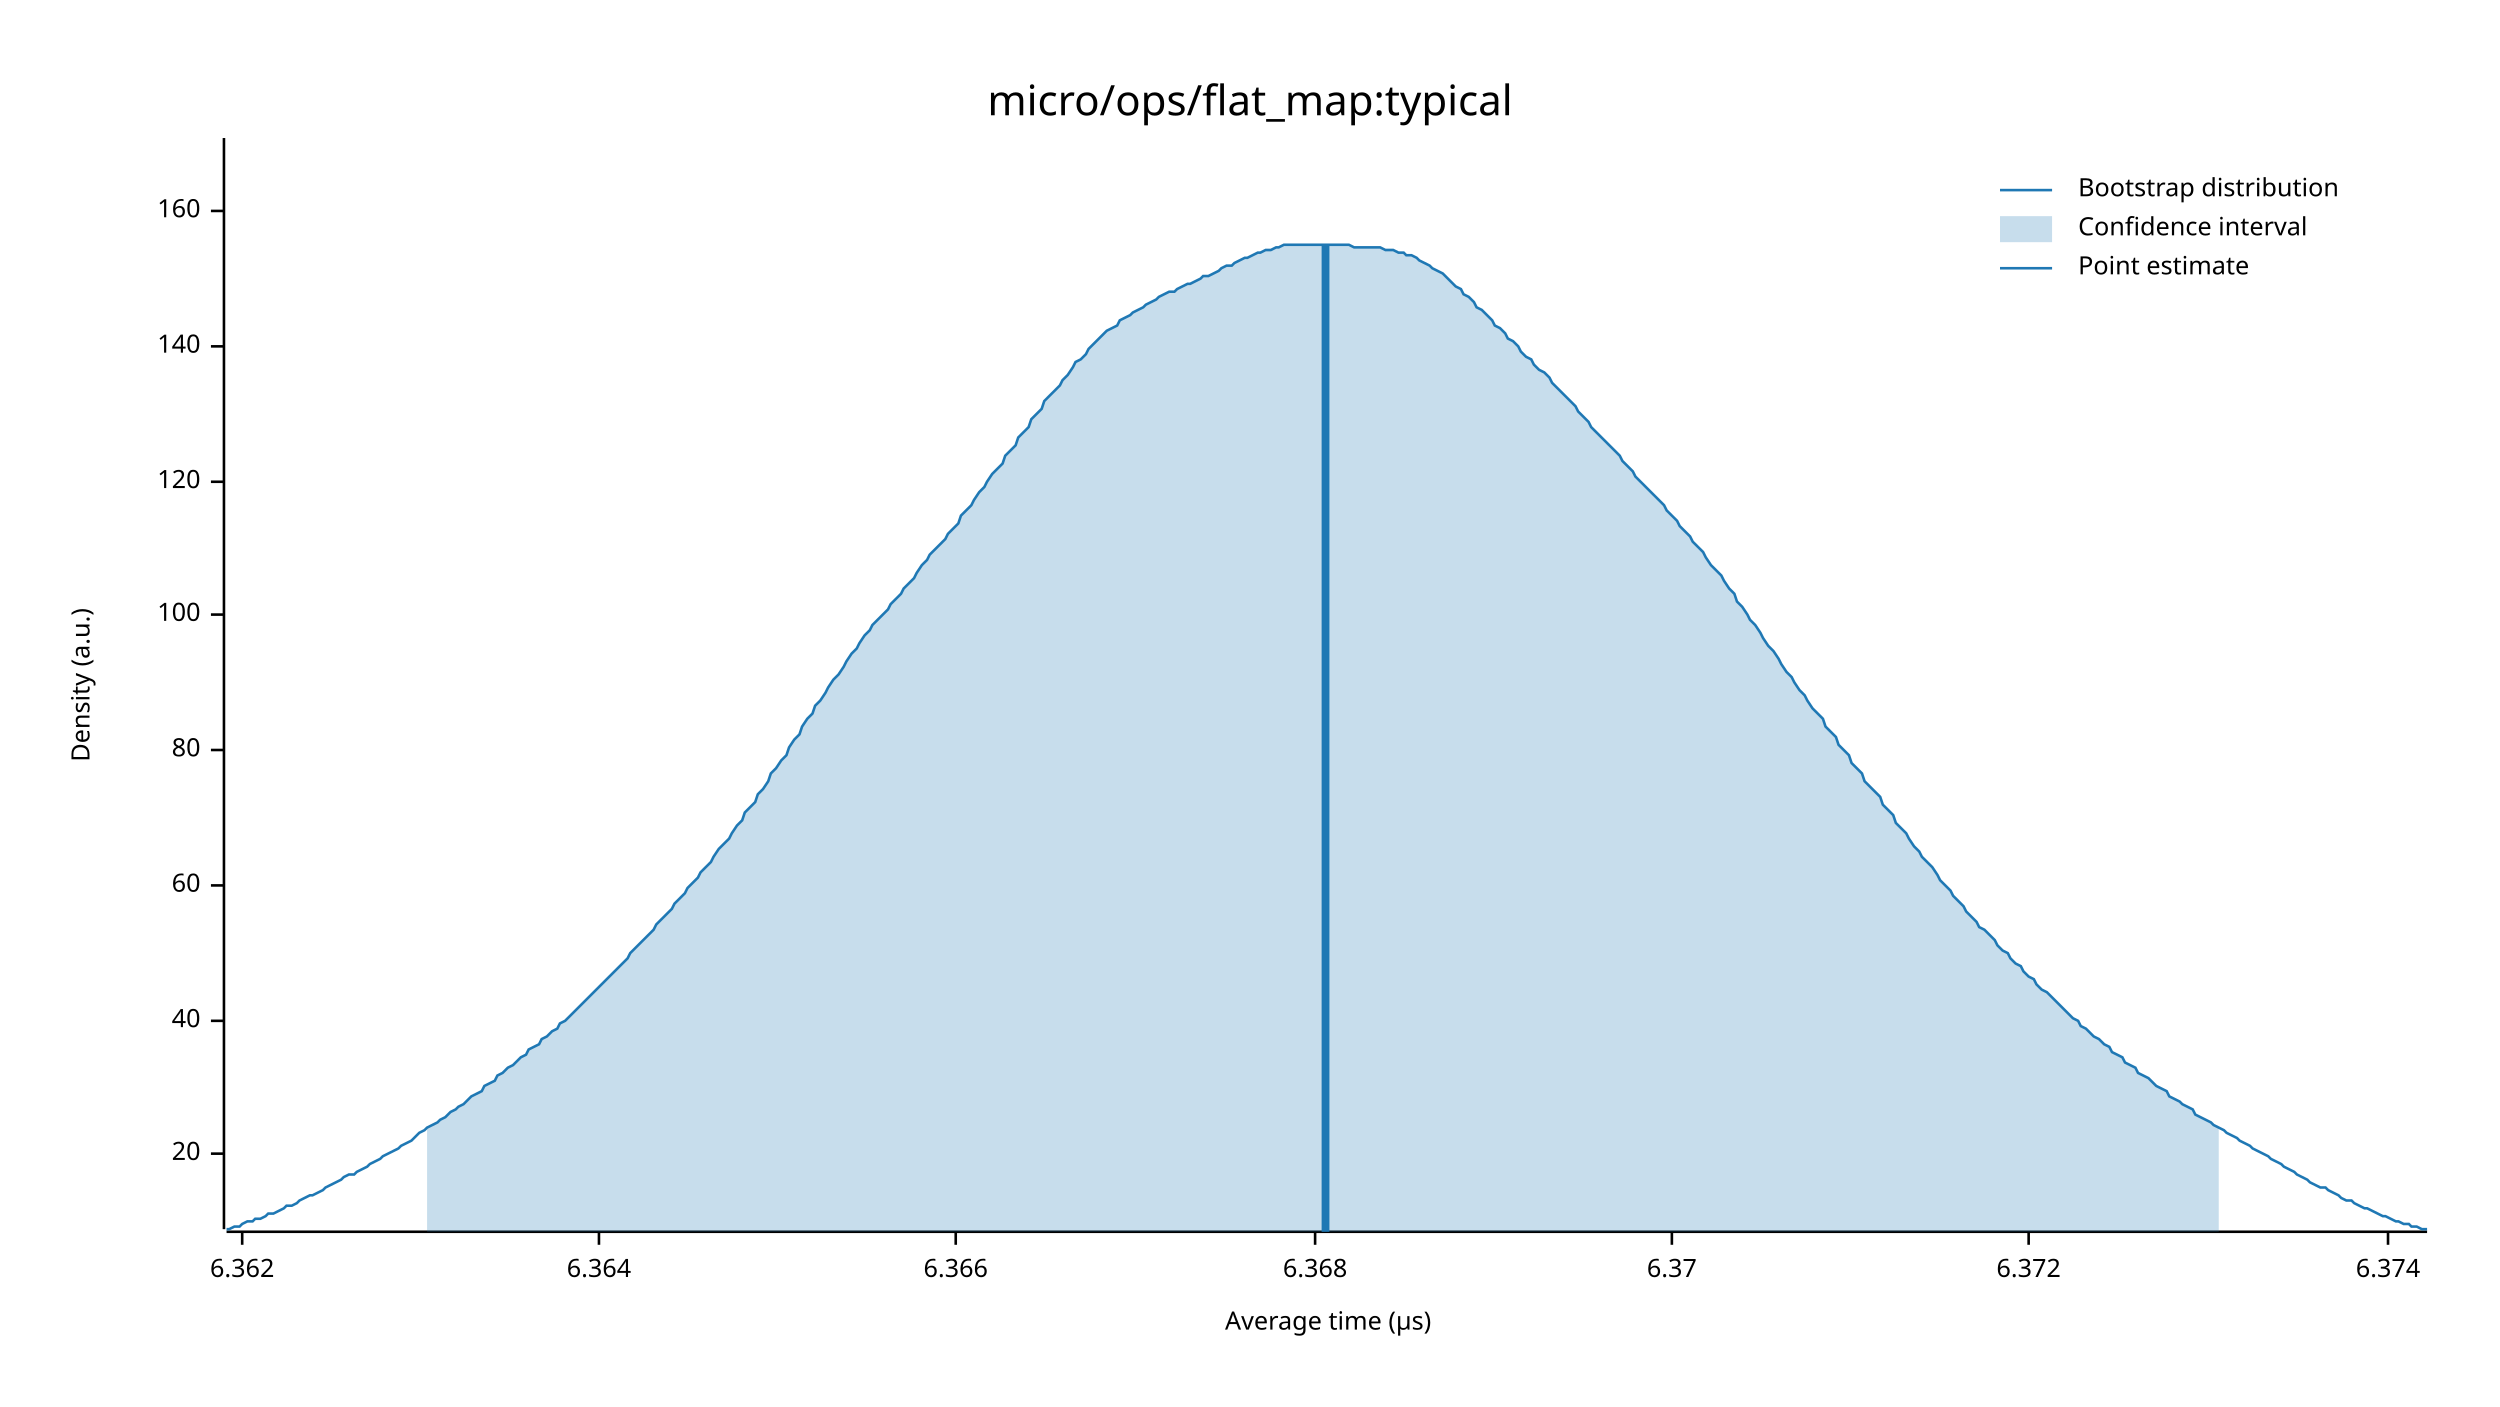
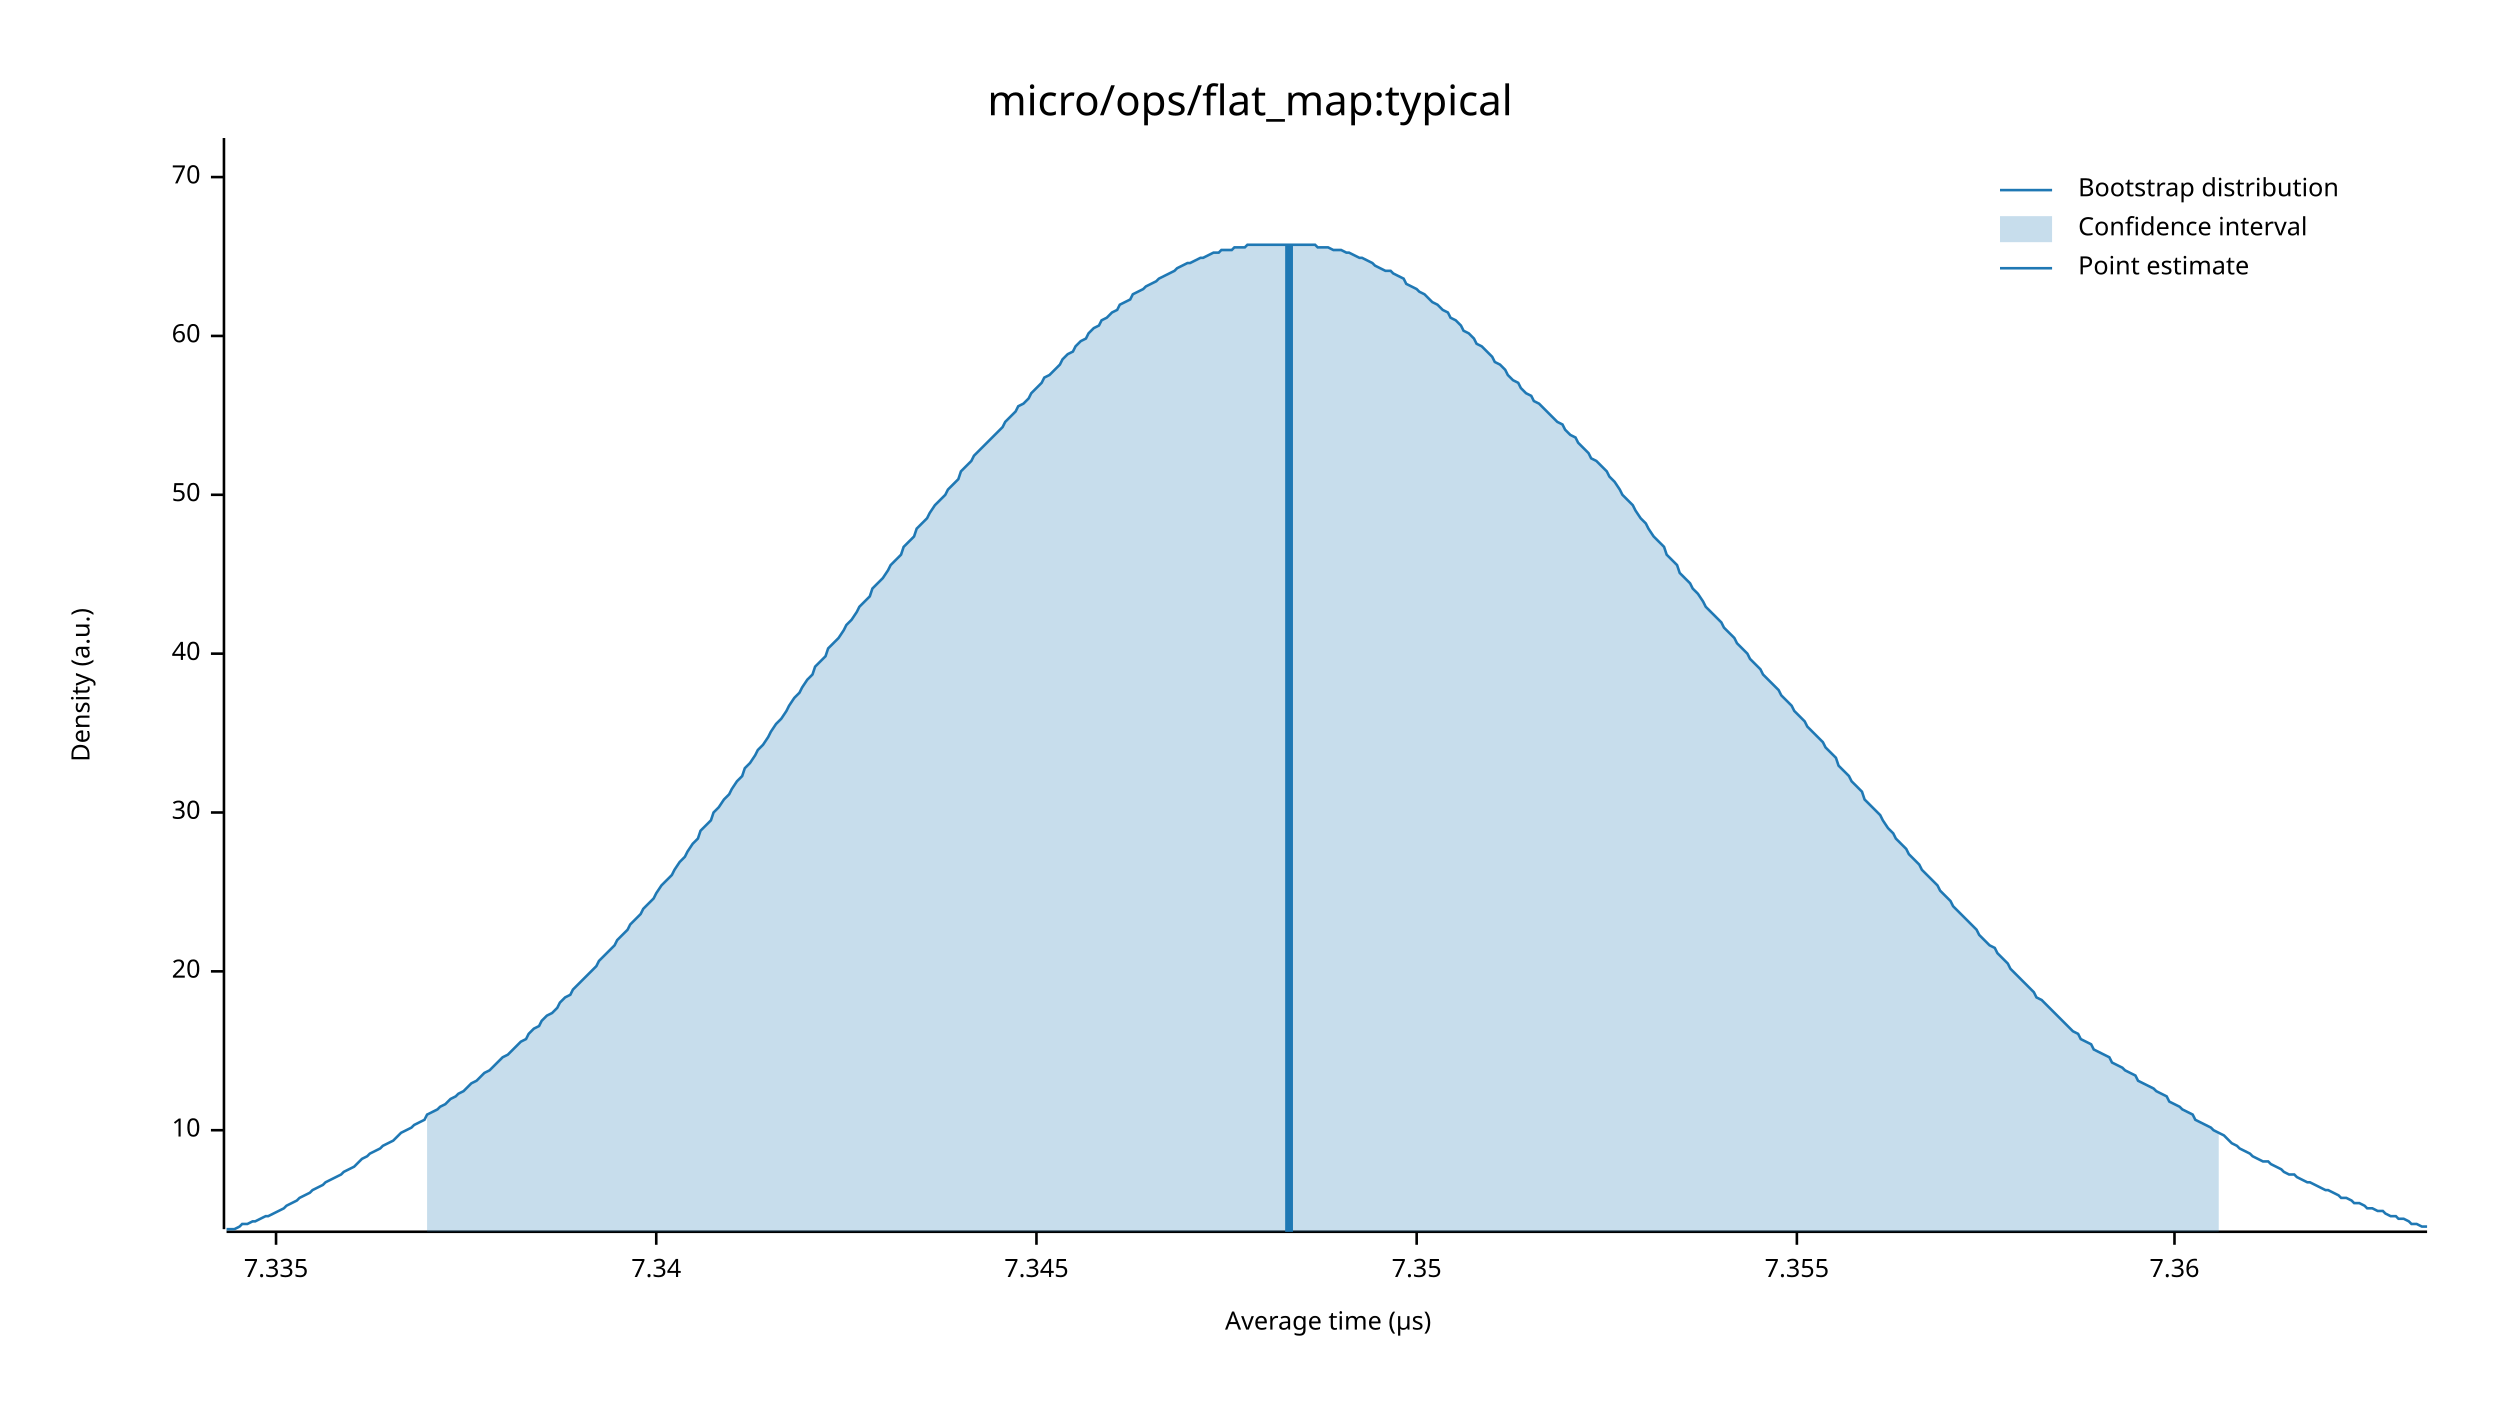
<svg xmlns="http://www.w3.org/2000/svg" width="960" height="540" viewBox="0 0 960 540">
  <text x="480" y="32" dy="0.76em" text-anchor="middle" font-family="sans-serif" font-size="16.129" opacity="1" fill="#000000">
micro/ops/flat_map:typical
</text>
  <text x="27" y="263" dy="0.76em" text-anchor="middle" font-family="sans-serif" font-size="9.677" opacity="1" fill="#000000" transform="rotate(270, 27, 263)">
Density (a.u.)
</text>
  <text x="510" y="513" dy="-0.5ex" text-anchor="middle" font-family="sans-serif" font-size="9.677" opacity="1" fill="#000000">
Average time (µs)
</text>
  <polyline fill="none" opacity="1" stroke="#000000" stroke-width="1" points="86,53 86,472 " />
-   <text x="77" y="443" dy="0.5ex" text-anchor="end" font-family="sans-serif" font-size="9.677" opacity="1" fill="#000000">
+   <text x="77" y="434" dy="0.5ex" text-anchor="end" font-family="sans-serif" font-size="9.677" opacity="1" fill="#000000">
+ 10
+ </text>
+   <polyline fill="none" opacity="1" stroke="#000000" stroke-width="1" points="81,434 86,434 " />
+   <text x="77" y="373" dy="0.5ex" text-anchor="end" font-family="sans-serif" font-size="9.677" opacity="1" fill="#000000">
20
</text>
-   <polyline fill="none" opacity="1" stroke="#000000" stroke-width="1" points="81,443 86,443 " />
-   <text x="77" y="392" dy="0.5ex" text-anchor="end" font-family="sans-serif" font-size="9.677" opacity="1" fill="#000000">
+   <polyline fill="none" opacity="1" stroke="#000000" stroke-width="1" points="81,373 86,373 " />
+   <text x="77" y="312" dy="0.5ex" text-anchor="end" font-family="sans-serif" font-size="9.677" opacity="1" fill="#000000">
+ 30
+ </text>
+   <polyline fill="none" opacity="1" stroke="#000000" stroke-width="1" points="81,312 86,312 " />
+   <text x="77" y="251" dy="0.5ex" text-anchor="end" font-family="sans-serif" font-size="9.677" opacity="1" fill="#000000">
40
</text>
-   <polyline fill="none" opacity="1" stroke="#000000" stroke-width="1" points="81,392 86,392 " />
-   <text x="77" y="340" dy="0.5ex" text-anchor="end" font-family="sans-serif" font-size="9.677" opacity="1" fill="#000000">
+   <polyline fill="none" opacity="1" stroke="#000000" stroke-width="1" points="81,251 86,251 " />
+   <text x="77" y="190" dy="0.5ex" text-anchor="end" font-family="sans-serif" font-size="9.677" opacity="1" fill="#000000">
+ 50
+ </text>
+   <polyline fill="none" opacity="1" stroke="#000000" stroke-width="1" points="81,190 86,190 " />
+   <text x="77" y="129" dy="0.5ex" text-anchor="end" font-family="sans-serif" font-size="9.677" opacity="1" fill="#000000">
60
</text>
-   <polyline fill="none" opacity="1" stroke="#000000" stroke-width="1" points="81,340 86,340 " />
-   <text x="77" y="288" dy="0.5ex" text-anchor="end" font-family="sans-serif" font-size="9.677" opacity="1" fill="#000000">
- 80
+   <polyline fill="none" opacity="1" stroke="#000000" stroke-width="1" points="81,129 86,129 " />
+   <text x="77" y="68" dy="0.5ex" text-anchor="end" font-family="sans-serif" font-size="9.677" opacity="1" fill="#000000">
+ 70
</text>
-   <polyline fill="none" opacity="1" stroke="#000000" stroke-width="1" points="81,288 86,288 " />
-   <text x="77" y="236" dy="0.5ex" text-anchor="end" font-family="sans-serif" font-size="9.677" opacity="1" fill="#000000">
- 100
+   <polyline fill="none" opacity="1" stroke="#000000" stroke-width="1" points="81,68 86,68 " />
+   <polyline fill="none" opacity="1" stroke="#000000" stroke-width="1" points="87,473 932,473 " />
+   <text x="106" y="483" dy="0.76em" text-anchor="middle" font-family="sans-serif" font-size="9.677" opacity="1" fill="#000000">
+ 7.335
</text>
-   <polyline fill="none" opacity="1" stroke="#000000" stroke-width="1" points="81,236 86,236 " />
-   <text x="77" y="185" dy="0.5ex" text-anchor="end" font-family="sans-serif" font-size="9.677" opacity="1" fill="#000000">
- 120
+   <polyline fill="none" opacity="1" stroke="#000000" stroke-width="1" points="106,473 106,478 " />
+   <text x="252" y="483" dy="0.76em" text-anchor="middle" font-family="sans-serif" font-size="9.677" opacity="1" fill="#000000">
+ 7.34
</text>
-   <polyline fill="none" opacity="1" stroke="#000000" stroke-width="1" points="81,185 86,185 " />
-   <text x="77" y="133" dy="0.5ex" text-anchor="end" font-family="sans-serif" font-size="9.677" opacity="1" fill="#000000">
- 140
+   <polyline fill="none" opacity="1" stroke="#000000" stroke-width="1" points="252,473 252,478 " />
+   <text x="398" y="483" dy="0.76em" text-anchor="middle" font-family="sans-serif" font-size="9.677" opacity="1" fill="#000000">
+ 7.345
</text>
-   <polyline fill="none" opacity="1" stroke="#000000" stroke-width="1" points="81,133 86,133 " />
-   <text x="77" y="81" dy="0.5ex" text-anchor="end" font-family="sans-serif" font-size="9.677" opacity="1" fill="#000000">
- 160
+   <polyline fill="none" opacity="1" stroke="#000000" stroke-width="1" points="398,473 398,478 " />
+   <text x="544" y="483" dy="0.76em" text-anchor="middle" font-family="sans-serif" font-size="9.677" opacity="1" fill="#000000">
+ 7.35
</text>
-   <polyline fill="none" opacity="1" stroke="#000000" stroke-width="1" points="81,81 86,81 " />
-   <polyline fill="none" opacity="1" stroke="#000000" stroke-width="1" points="87,473 932,473 " />
-   <text x="93" y="483" dy="0.76em" text-anchor="middle" font-family="sans-serif" font-size="9.677" opacity="1" fill="#000000">
- 6.362
+   <polyline fill="none" opacity="1" stroke="#000000" stroke-width="1" points="544,473 544,478 " />
+   <text x="690" y="483" dy="0.76em" text-anchor="middle" font-family="sans-serif" font-size="9.677" opacity="1" fill="#000000">
+ 7.355
</text>
-   <polyline fill="none" opacity="1" stroke="#000000" stroke-width="1" points="93,473 93,478 " />
-   <text x="230" y="483" dy="0.76em" text-anchor="middle" font-family="sans-serif" font-size="9.677" opacity="1" fill="#000000">
- 6.364
+   <polyline fill="none" opacity="1" stroke="#000000" stroke-width="1" points="690,473 690,478 " />
+   <text x="835" y="483" dy="0.76em" text-anchor="middle" font-family="sans-serif" font-size="9.677" opacity="1" fill="#000000">
+ 7.36
</text>
-   <polyline fill="none" opacity="1" stroke="#000000" stroke-width="1" points="230,473 230,478 " />
-   <text x="367" y="483" dy="0.76em" text-anchor="middle" font-family="sans-serif" font-size="9.677" opacity="1" fill="#000000">
- 6.366
- </text>
-   <polyline fill="none" opacity="1" stroke="#000000" stroke-width="1" points="367,473 367,478 " />
-   <text x="505" y="483" dy="0.76em" text-anchor="middle" font-family="sans-serif" font-size="9.677" opacity="1" fill="#000000">
- 6.368
- </text>
-   <polyline fill="none" opacity="1" stroke="#000000" stroke-width="1" points="505,473 505,478 " />
-   <text x="642" y="483" dy="0.76em" text-anchor="middle" font-family="sans-serif" font-size="9.677" opacity="1" fill="#000000">
- 6.37
- </text>
-   <polyline fill="none" opacity="1" stroke="#000000" stroke-width="1" points="642,473 642,478 " />
-   <text x="779" y="483" dy="0.76em" text-anchor="middle" font-family="sans-serif" font-size="9.677" opacity="1" fill="#000000">
- 6.372
- </text>
-   <polyline fill="none" opacity="1" stroke="#000000" stroke-width="1" points="779,473 779,478 " />
-   <text x="917" y="483" dy="0.76em" text-anchor="middle" font-family="sans-serif" font-size="9.677" opacity="1" fill="#000000">
- 6.374
- </text>
-   <polyline fill="none" opacity="1" stroke="#000000" stroke-width="1" points="917,473 917,478 " />
-   <polyline fill="none" opacity="1" stroke="#1F78B4" stroke-width="1" points="87,472 88,472 90,471 92,471 93,470 95,469 97,469 98,468 100,468 102,467 103,466 105,466 107,465 109,464 110,463 112,463 114,462 115,461 117,460 119,459 120,459 122,458 124,457 125,456 127,455 129,454 131,453 132,452 134,451 136,451 137,450 139,449 141,448 142,447 144,446 146,445 147,444 149,443 151,442 153,441 154,440 156,439 158,438 159,437 161,435 163,434 164,433 166,432 168,431 169,430 171,429 173,427 175,426 176,425 178,424 180,422 181,421 183,420 185,419 186,417 188,416 190,415 191,413 193,412 195,410 197,409 198,408 200,406 202,405 203,403 205,402 207,401 208,399 210,398 212,396 214,395 215,393 217,392 219,390 220,389 222,387 224,385 225,384 227,382 229,380 230,379 232,377 234,375 236,373 237,372 239,370 241,368 242,366 244,364 246,362 247,361 249,359 251,357 252,355 254,353 256,351 258,349 259,347 261,345 263,343 264,341 266,339 268,337 269,335 271,333 273,331 274,329 276,326 278,324 280,322 281,320 283,317 285,315 286,312 288,310 290,308 291,305 293,303 295,300 296,297 298,295 300,292 302,290 303,287 305,284 307,282 308,279 310,276 312,274 313,271 315,269 317,266 318,264 320,261 322,259 324,256 325,254 327,251 329,249 330,247 332,244 334,242 335,240 337,238 339,236 341,234 342,232 344,230 346,228 347,226 349,224 351,222 352,220 354,217 356,215 357,213 359,211 361,209 363,207 364,205 366,203 368,201 369,198 371,196 373,194 374,192 376,189 378,187 379,185 381,182 383,180 385,178 386,175 388,173 390,171 391,168 393,166 395,164 396,161 398,159 400,157 401,154 403,152 405,150 407,148 408,146 410,144 412,141 413,139 415,138 417,136 418,134 420,132 422,130 423,129 425,127 427,126 429,125 430,123 432,122 434,121 435,120 437,119 439,118 440,117 442,116 444,115 445,114 447,113 449,112 451,112 452,111 454,110 456,109 457,109 459,108 461,107 462,106 464,106 466,105 468,104 469,103 471,102 473,102 474,101 476,100 478,99 479,99 481,98 483,97 484,97 486,96 488,96 490,95 491,95 493,94 495,94 496,94 498,94 500,94 501,94 503,94 505,94 506,94 508,94 510,94 512,94 513,94 515,94 517,94 518,94 520,95 522,95 523,95 525,95 527,95 528,95 530,95 532,96 534,96 535,96 537,97 539,97 540,98 542,98 544,99 545,100 547,101 549,102 550,103 552,104 554,105 556,107 557,108 559,110 561,111 562,113 564,114 566,116 567,118 569,119 571,121 573,123 574,125 576,126 578,128 579,130 581,131 583,133 584,135 586,137 588,138 589,140 591,142 593,143 595,145 596,147 598,149 600,151 601,152 603,154 605,156 606,158 608,160 610,162 611,164 613,166 615,168 617,170 618,171 620,173 622,175 623,177 625,179 627,181 628,183 630,185 632,187 633,188 635,190 637,192 639,194 640,196 642,198 644,200 645,202 647,204 649,206 650,208 652,210 654,212 655,214 657,217 659,219 661,221 662,223 664,226 666,228 667,231 669,233 671,236 672,238 674,240 676,243 677,245 679,248 681,250 683,253 684,255 686,258 688,260 689,262 691,265 693,267 694,269 696,272 698,274 700,276 701,279 703,281 705,283 706,286 708,288 710,290 711,293 713,295 715,297 716,300 718,302 720,304 722,306 723,309 725,311 727,313 728,316 730,318 732,320 733,322 735,325 737,327 738,329 740,331 742,333 744,336 745,338 747,340 749,342 750,344 752,346 754,348 755,350 757,352 759,354 760,356 762,357 764,359 766,361 767,363 769,365 771,366 772,368 774,370 776,371 777,373 779,375 781,376 782,378 784,380 786,381 788,383 789,384 791,386 793,388 794,389 796,391 798,392 799,394 801,395 803,397 804,398 806,399 808,401 810,402 811,404 813,405 815,406 816,408 818,409 820,410 821,412 823,413 825,414 827,416 828,417 830,418 832,419 833,421 835,422 837,423 838,424 840,425 842,426 843,428 845,429 847,430 849,431 850,432 852,433 854,434 855,435 857,436 859,437 860,438 862,439 864,440 865,441 867,442 869,443 871,444 872,445 874,446 876,447 877,448 879,449 881,450 882,451 884,452 886,453 887,454 889,455 891,456 893,456 894,457 896,458 898,459 899,460 901,461 903,461 904,462 906,463 908,464 909,464 911,465 913,466 915,467 916,467 918,468 920,469 921,469 923,470 925,470 926,471 928,471 930,472 932,472 " />
-   <polygon opacity="0.25" fill="#1F78B4" points="164,433 166,432 168,431 169,430 171,429 173,427 175,426 176,425 178,424 180,422 181,421 183,420 185,419 186,417 188,416 190,415 191,413 193,412 195,410 197,409 198,408 200,406 202,405 203,403 205,402 207,401 208,399 210,398 212,396 214,395 215,393 217,392 219,390 220,389 222,387 224,385 225,384 227,382 229,380 230,379 232,377 234,375 236,373 237,372 239,370 241,368 242,366 244,364 246,362 247,361 249,359 251,357 252,355 254,353 256,351 258,349 259,347 261,345 263,343 264,341 266,339 268,337 269,335 271,333 273,331 274,329 276,326 278,324 280,322 281,320 283,317 285,315 286,312 288,310 290,308 291,305 293,303 295,300 296,297 298,295 300,292 302,290 303,287 305,284 307,282 308,279 310,276 312,274 313,271 315,269 317,266 318,264 320,261 322,259 324,256 325,254 327,251 329,249 330,247 332,244 334,242 335,240 337,238 339,236 341,234 342,232 344,230 346,228 347,226 349,224 351,222 352,220 354,217 356,215 357,213 359,211 361,209 363,207 364,205 366,203 368,201 369,198 371,196 373,194 374,192 376,189 378,187 379,185 381,182 383,180 385,178 386,175 388,173 390,171 391,168 393,166 395,164 396,161 398,159 400,157 401,154 403,152 405,150 407,148 408,146 410,144 412,141 413,139 415,138 417,136 418,134 420,132 422,130 423,129 425,127 427,126 429,125 430,123 432,122 434,121 435,120 437,119 439,118 440,117 442,116 444,115 445,114 447,113 449,112 451,112 452,111 454,110 456,109 457,109 459,108 461,107 462,106 464,106 466,105 468,104 469,103 471,102 473,102 474,101 476,100 478,99 479,99 481,98 483,97 484,97 486,96 488,96 490,95 491,95 493,94 495,94 496,94 498,94 500,94 501,94 503,94 505,94 506,94 508,94 510,94 512,94 513,94 515,94 517,94 518,94 520,95 522,95 523,95 525,95 527,95 528,95 530,95 532,96 534,96 535,96 537,97 539,97 540,98 542,98 544,99 545,100 547,101 549,102 550,103 552,104 554,105 556,107 557,108 559,110 561,111 562,113 564,114 566,116 567,118 569,119 571,121 573,123 574,125 576,126 578,128 579,130 581,131 583,133 584,135 586,137 588,138 589,140 591,142 593,143 595,145 596,147 598,149 600,151 601,152 603,154 605,156 606,158 608,160 610,162 611,164 613,166 615,168 617,170 618,171 620,173 622,175 623,177 625,179 627,181 628,183 630,185 632,187 633,188 635,190 637,192 639,194 640,196 642,198 644,200 645,202 647,204 649,206 650,208 652,210 654,212 655,214 657,217 659,219 661,221 662,223 664,226 666,228 667,231 669,233 671,236 672,238 674,240 676,243 677,245 679,248 681,250 683,253 684,255 686,258 688,260 689,262 691,265 693,267 694,269 696,272 698,274 700,276 701,279 703,281 705,283 706,286 708,288 710,290 711,293 713,295 715,297 716,300 718,302 720,304 722,306 723,309 725,311 727,313 728,316 730,318 732,320 733,322 735,325 737,327 738,329 740,331 742,333 744,336 745,338 747,340 749,342 750,344 752,346 754,348 755,350 757,352 759,354 760,356 762,357 764,359 766,361 767,363 769,365 771,366 772,368 774,370 776,371 777,373 779,375 781,376 782,378 784,380 786,381 788,383 789,384 791,386 793,388 794,389 796,391 798,392 799,394 801,395 803,397 804,398 806,399 808,401 810,402 811,404 813,405 815,406 816,408 818,409 820,410 821,412 823,413 825,414 827,416 828,417 830,418 832,419 833,421 835,422 837,423 838,424 840,425 842,426 843,428 845,429 847,430 849,431 850,432 852,433 852,473 164,473 " />
-   <polyline fill="none" opacity="1" stroke="#1F78B4" stroke-width="3" points="509,473 509,94 " />
+   <polyline fill="none" opacity="1" stroke="#000000" stroke-width="1" points="835,473 835,478 " />
+   <polyline fill="none" opacity="1" stroke="#1F78B4" stroke-width="1" points="87,472 88,472 90,472 92,471 93,470 95,470 97,469 98,469 100,468 102,467 103,467 105,466 107,465 109,464 110,463 112,462 114,461 115,460 117,459 119,458 120,457 122,456 124,455 125,454 127,453 129,452 131,451 132,450 134,449 136,448 137,447 139,445 141,444 142,443 144,442 146,441 147,440 149,439 151,438 153,436 154,435 156,434 158,433 159,432 161,431 163,430 164,428 166,427 168,426 169,425 171,424 173,422 175,421 176,420 178,419 180,417 181,416 183,415 185,413 186,412 188,411 190,409 191,408 193,406 195,405 197,403 198,402 200,400 202,399 203,397 205,395 207,394 208,392 210,390 212,389 214,387 215,385 217,383 219,382 220,380 222,378 224,376 225,375 227,373 229,371 230,369 232,367 234,365 236,363 237,361 239,359 241,357 242,355 244,353 246,351 247,349 249,347 251,345 252,343 254,340 256,338 258,336 259,334 261,331 263,329 264,327 266,324 268,322 269,319 271,317 273,315 274,312 276,310 278,307 280,305 281,303 283,300 285,298 286,295 288,293 290,290 291,288 293,286 295,283 296,281 298,278 300,276 302,273 303,271 305,268 307,266 308,264 310,261 312,259 313,256 315,254 317,252 318,249 320,247 322,245 324,242 325,240 327,238 329,235 330,233 332,231 334,229 335,226 337,224 339,222 341,219 342,217 344,215 346,213 347,210 349,208 351,206 352,203 354,201 356,199 357,197 359,194 361,192 363,190 364,188 366,186 368,184 369,181 371,179 373,177 374,175 376,173 378,171 379,170 381,168 383,166 385,164 386,162 388,160 390,158 391,156 393,155 395,153 396,151 398,149 400,147 401,145 403,144 405,142 407,140 408,138 410,136 412,135 413,133 415,131 417,130 418,128 420,126 422,125 423,123 425,122 427,120 429,119 430,117 432,116 434,115 435,113 437,112 439,111 440,110 442,109 444,108 445,107 447,106 449,105 451,104 452,103 454,102 456,101 457,101 459,100 461,99 462,99 464,98 466,97 468,97 469,96 471,96 473,96 474,95 476,95 478,95 479,94 481,94 483,94 484,94 486,94 488,94 490,94 491,94 493,94 495,94 496,94 498,94 500,94 501,94 503,94 505,94 506,95 508,95 510,95 512,96 513,96 515,96 517,97 518,97 520,98 522,99 523,99 525,100 527,101 528,102 530,103 532,104 534,104 535,105 537,106 539,107 540,109 542,110 544,111 545,112 547,113 549,115 550,116 552,117 554,119 556,120 557,122 559,123 561,125 562,127 564,128 566,130 567,132 569,133 571,135 573,137 574,139 576,140 578,142 579,144 581,146 583,147 584,149 586,151 588,152 589,154 591,155 593,157 595,159 596,160 598,162 600,163 601,165 603,167 605,168 606,170 608,172 610,174 611,176 613,177 615,179 617,181 618,183 620,185 622,188 623,190 625,192 627,194 628,196 630,199 632,201 633,203 635,206 637,208 639,210 640,213 642,215 644,217 645,220 647,222 649,224 650,226 652,228 654,231 655,233 657,235 659,237 661,239 662,241 664,243 666,245 667,247 669,249 671,251 672,253 674,255 676,257 677,259 679,261 681,263 683,265 684,267 686,269 688,271 689,273 691,275 693,277 694,279 696,281 698,283 700,285 701,287 703,289 705,291 706,294 708,296 710,298 711,300 713,302 715,304 716,307 718,309 720,311 722,313 723,315 725,318 727,320 728,322 730,324 732,326 733,328 735,330 737,332 738,334 740,336 742,338 744,340 745,342 747,344 749,346 750,348 752,350 754,352 755,353 757,355 759,357 760,359 762,361 764,363 766,364 767,366 769,368 771,370 772,372 774,374 776,376 777,377 779,379 781,381 782,383 784,384 786,386 788,388 789,389 791,391 793,393 794,394 796,396 798,397 799,399 801,400 803,401 804,403 806,404 808,405 810,406 811,408 813,409 815,410 816,411 818,412 820,413 821,415 823,416 825,417 827,418 828,419 830,420 832,421 833,423 835,424 837,425 838,426 840,427 842,428 843,430 845,431 847,432 849,433 850,434 852,435 854,436 855,437 857,439 859,440 860,441 862,442 864,443 865,444 867,445 869,446 871,446 872,447 874,448 876,449 877,450 879,451 881,451 882,452 884,453 886,454 887,454 889,455 891,456 893,457 894,457 896,458 898,459 899,460 901,460 903,461 904,462 906,462 908,463 909,464 911,464 913,465 915,465 916,466 918,467 920,467 921,468 923,468 925,469 926,470 928,470 930,471 932,471 " />
+   <polygon opacity="0.25" fill="#1F78B4" points="164,428 166,427 168,426 169,425 171,424 173,422 175,421 176,420 178,419 180,417 181,416 183,415 185,413 186,412 188,411 190,409 191,408 193,406 195,405 197,403 198,402 200,400 202,399 203,397 205,395 207,394 208,392 210,390 212,389 214,387 215,385 217,383 219,382 220,380 222,378 224,376 225,375 227,373 229,371 230,369 232,367 234,365 236,363 237,361 239,359 241,357 242,355 244,353 246,351 247,349 249,347 251,345 252,343 254,340 256,338 258,336 259,334 261,331 263,329 264,327 266,324 268,322 269,319 271,317 273,315 274,312 276,310 278,307 280,305 281,303 283,300 285,298 286,295 288,293 290,290 291,288 293,286 295,283 296,281 298,278 300,276 302,273 303,271 305,268 307,266 308,264 310,261 312,259 313,256 315,254 317,252 318,249 320,247 322,245 324,242 325,240 327,238 329,235 330,233 332,231 334,229 335,226 337,224 339,222 341,219 342,217 344,215 346,213 347,210 349,208 351,206 352,203 354,201 356,199 357,197 359,194 361,192 363,190 364,188 366,186 368,184 369,181 371,179 373,177 374,175 376,173 378,171 379,170 381,168 383,166 385,164 386,162 388,160 390,158 391,156 393,155 395,153 396,151 398,149 400,147 401,145 403,144 405,142 407,140 408,138 410,136 412,135 413,133 415,131 417,130 418,128 420,126 422,125 423,123 425,122 427,120 429,119 430,117 432,116 434,115 435,113 437,112 439,111 440,110 442,109 444,108 445,107 447,106 449,105 451,104 452,103 454,102 456,101 457,101 459,100 461,99 462,99 464,98 466,97 468,97 469,96 471,96 473,96 474,95 476,95 478,95 479,94 481,94 483,94 484,94 486,94 488,94 490,94 491,94 493,94 495,94 496,94 498,94 500,94 501,94 503,94 505,94 506,95 508,95 510,95 512,96 513,96 515,96 517,97 518,97 520,98 522,99 523,99 525,100 527,101 528,102 530,103 532,104 534,104 535,105 537,106 539,107 540,109 542,110 544,111 545,112 547,113 549,115 550,116 552,117 554,119 556,120 557,122 559,123 561,125 562,127 564,128 566,130 567,132 569,133 571,135 573,137 574,139 576,140 578,142 579,144 581,146 583,147 584,149 586,151 588,152 589,154 591,155 593,157 595,159 596,160 598,162 600,163 601,165 603,167 605,168 606,170 608,172 610,174 611,176 613,177 615,179 617,181 618,183 620,185 622,188 623,190 625,192 627,194 628,196 630,199 632,201 633,203 635,206 637,208 639,210 640,213 642,215 644,217 645,220 647,222 649,224 650,226 652,228 654,231 655,233 657,235 659,237 661,239 662,241 664,243 666,245 667,247 669,249 671,251 672,253 674,255 676,257 677,259 679,261 681,263 683,265 684,267 686,269 688,271 689,273 691,275 693,277 694,279 696,281 698,283 700,285 701,287 703,289 705,291 706,294 708,296 710,298 711,300 713,302 715,304 716,307 718,309 720,311 722,313 723,315 725,318 727,320 728,322 730,324 732,326 733,328 735,330 737,332 738,334 740,336 742,338 744,340 745,342 747,344 749,346 750,348 752,350 754,352 755,353 757,355 759,357 760,359 762,361 764,363 766,364 767,366 769,368 771,370 772,372 774,374 776,376 777,377 779,379 781,381 782,383 784,384 786,386 788,388 789,389 791,391 793,393 794,394 796,396 798,397 799,399 801,400 803,401 804,403 806,404 808,405 810,406 811,408 813,409 815,410 816,411 818,412 820,413 821,415 823,416 825,417 827,418 828,419 830,420 832,421 833,423 835,424 837,425 838,426 840,427 842,428 843,430 845,431 847,432 849,433 850,434 852,435 852,473 164,473 " />
+   <polyline fill="none" opacity="1" stroke="#1F78B4" stroke-width="3" points="495,473 495,94 " />
  <text x="798" y="68" dy="0.76em" text-anchor="start" font-family="sans-serif" font-size="9.677" opacity="1" fill="#000000">
Bootstrap distribution
</text>
  <text x="798" y="83" dy="0.76em" text-anchor="start" font-family="sans-serif" font-size="9.677" opacity="1" fill="#000000">
Confidence interval
</text>
  <text x="798" y="98" dy="0.76em" text-anchor="start" font-family="sans-serif" font-size="9.677" opacity="1" fill="#000000">
Point estimate
</text>
  <polyline fill="none" opacity="1" stroke="#1F78B4" stroke-width="1" points="768,73 788,73 " />
  <rect x="768" y="83" width="20" height="10" opacity="0.25" fill="#1F78B4" stroke="none" />
  <polyline fill="none" opacity="1" stroke="#1F78B4" stroke-width="1" points="768,103 788,103 " />
</svg>
